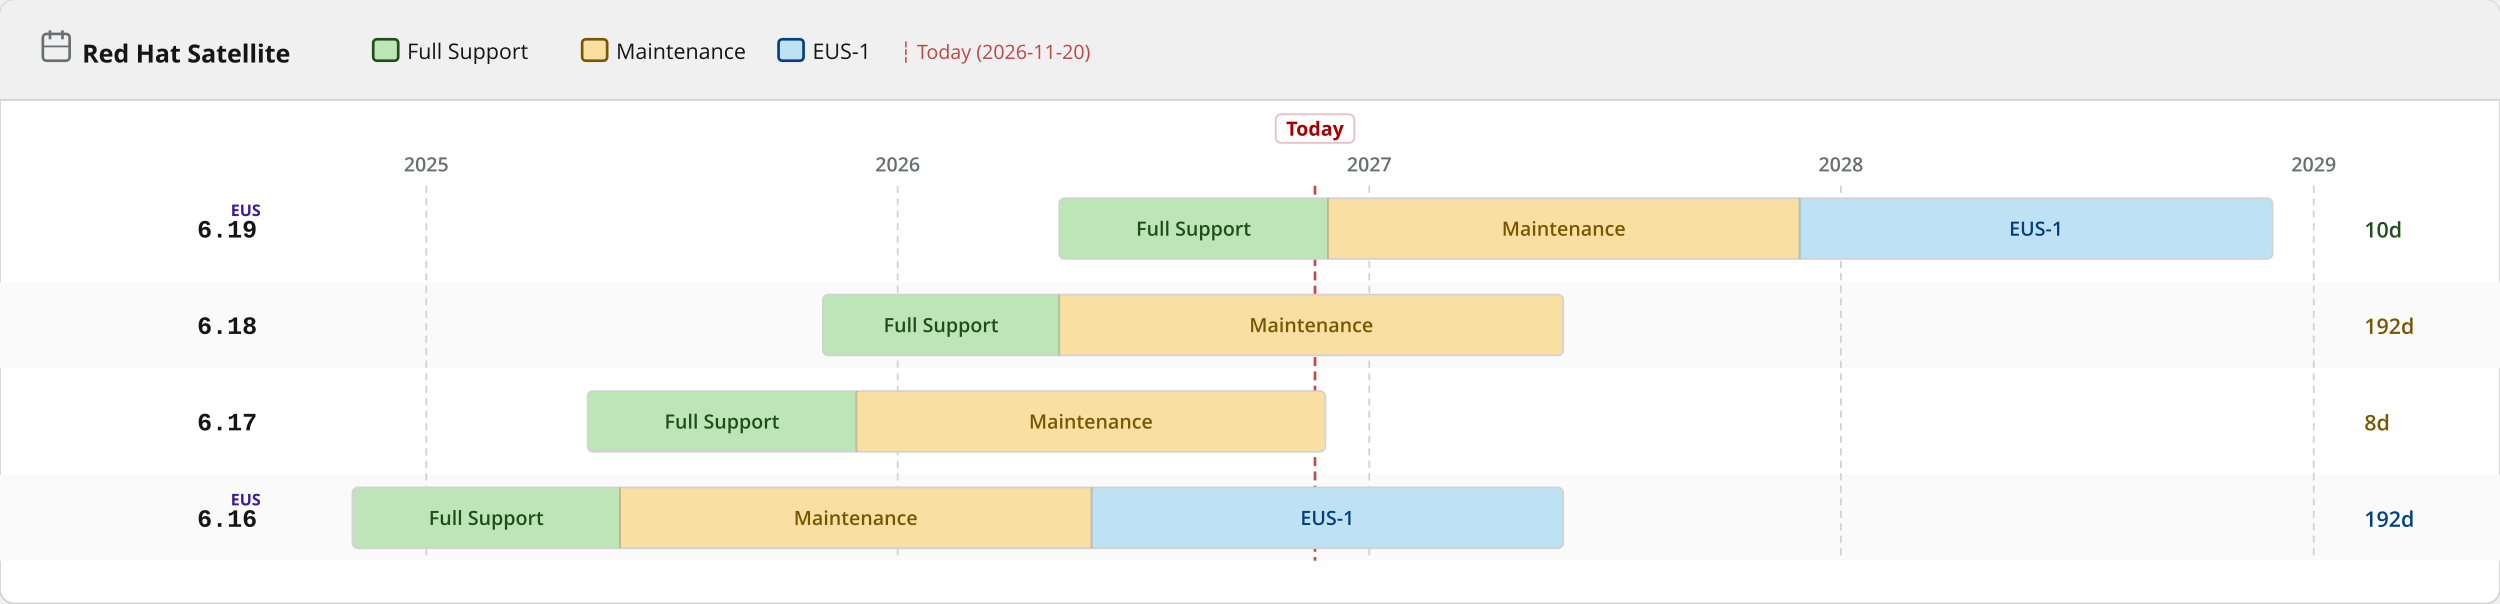
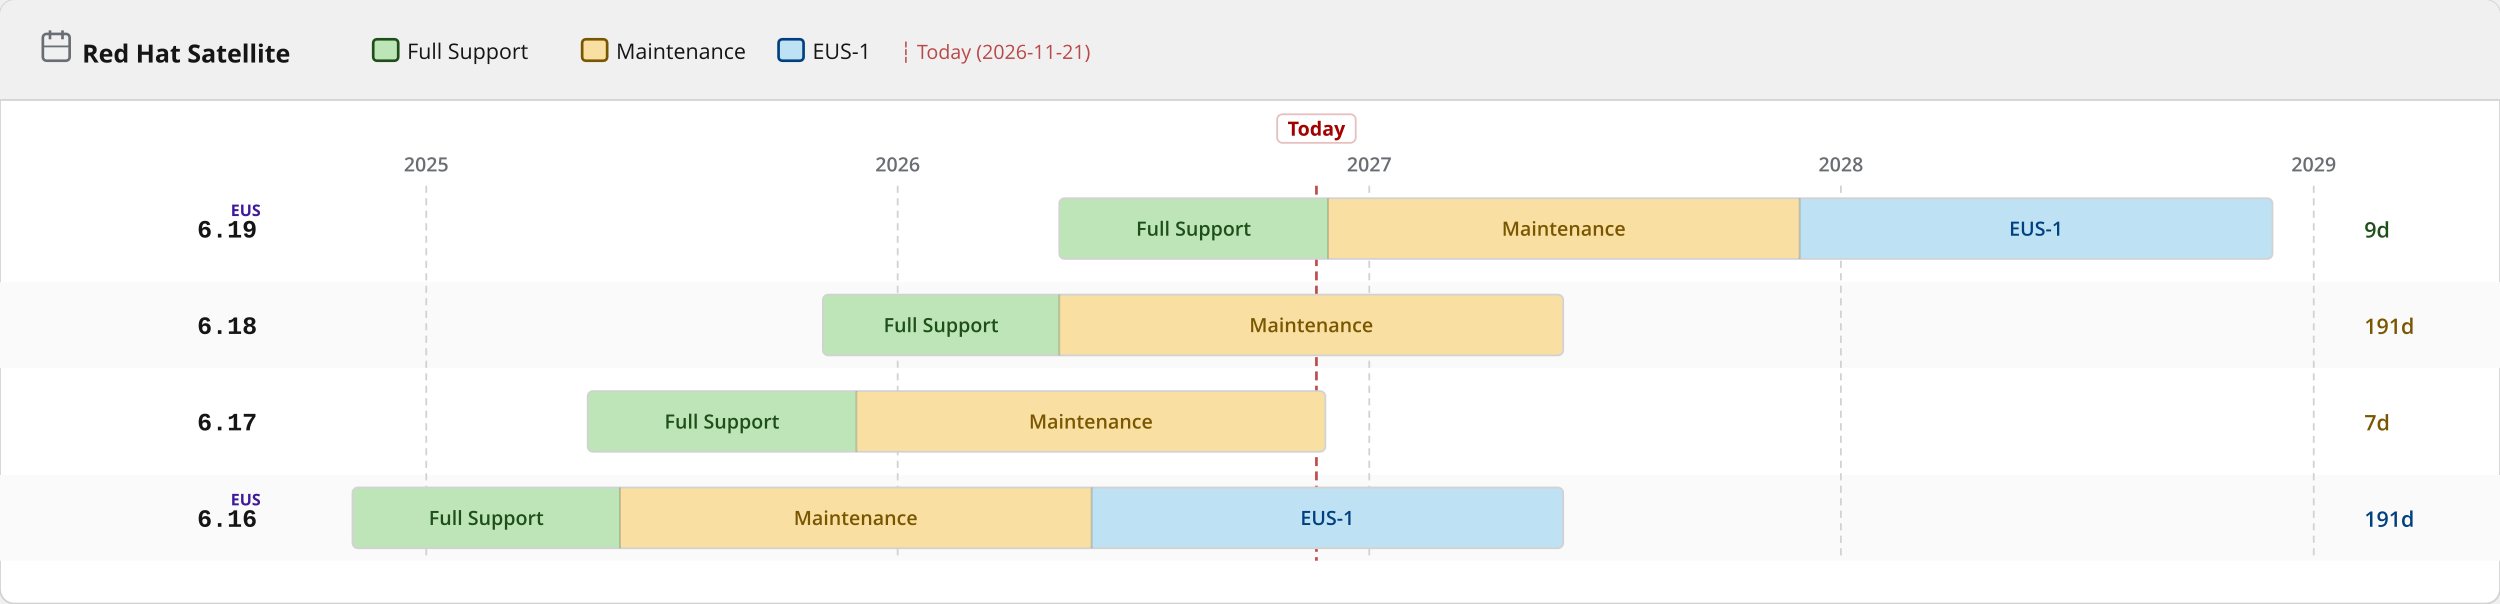
<svg xmlns="http://www.w3.org/2000/svg" width="1400" height="338" viewBox="0 0 1400 338">
  <defs>
    <pattern id="eol" patternUnits="userSpaceOnUse" width="6" height="6" patternTransform="rotate(135)">
      <line x1="0" y1="0" x2="0" y2="6" stroke="#a30000" stroke-width="2" opacity="0.25" />
    </pattern>
  </defs>
  <rect width="1400" height="338" rx="8" fill="#ffffff" stroke="#d2d2d2" stroke-width="1" />
  <rect width="1400" height="56" rx="8" fill="#f0f0f0" />
  <rect y="48" width="1400" height="8" fill="#f0f0f0" />
  <line x1="0" y1="56" x2="1400" y2="56" stroke="#d2d2d2" stroke-width="1" />
  <text x="46" y="35" font-family="RedHatDisplay,RedHatText,'Red Hat Display','Red Hat Text','Open Sans',system-ui,sans-serif" font-size="14" font-weight="700" fill="#151515">Red Hat Satellite</text>
  <rect x="24" y="19" width="15" height="15" rx="2" fill="none" stroke="#6a6e73" stroke-width="1.5" />
  <line x1="28" y1="17" x2="28" y2="22" stroke="#6a6e73" stroke-width="1.5" />
  <line x1="35" y1="17" x2="35" y2="22" stroke="#6a6e73" stroke-width="1.5" />
  <line x1="24" y1="26" x2="39" y2="26" stroke="#6a6e73" stroke-width="1" />
  <rect x="209.0" y="22" width="14" height="12" rx="2" fill="#bde5b8" stroke="#1e4f18" stroke-width="1.5" />
  <text x="228.0" y="33" font-family="RedHatDisplay,RedHatText,'Red Hat Display','Red Hat Text','Open Sans',system-ui,sans-serif" font-size="12" fill="#151515">Full Support</text>
  <rect x="326.0" y="22" width="14" height="12" rx="2" fill="#f9e0a2" stroke="#795600" stroke-width="1.5" />
  <text x="345.0" y="33" font-family="RedHatDisplay,RedHatText,'Red Hat Display','Red Hat Text','Open Sans',system-ui,sans-serif" font-size="12" fill="#151515">Maintenance</text>
  <rect x="436.0" y="22" width="14" height="12" rx="2" fill="#bee1f4" stroke="#004080" stroke-width="1.5" />
  <text x="455.0" y="33" font-family="RedHatDisplay,RedHatText,'Red Hat Display','Red Hat Text','Open Sans',system-ui,sans-serif" font-size="12" fill="#151515">EUS-1</text>
-   <text x="504.0" y="33" font-family="RedHatDisplay,RedHatText,'Red Hat Display','Red Hat Text','Open Sans',system-ui,sans-serif" font-size="11" fill="#a30000" opacity="0.7">┆ Today (2026-11-20)</text>
+   <text x="504.0" y="33" font-family="RedHatDisplay,RedHatText,'Red Hat Display','Red Hat Text','Open Sans',system-ui,sans-serif" font-size="11" fill="#a30000" opacity="0.7">┆ Today (2026-11-21)</text>
  <rect x="0" y="158" width="1400" height="48" fill="#fafafa" />
  <rect x="0" y="266" width="1400" height="48" fill="#fafafa" />
  <line x1="238.7" y1="104" x2="238.7" y2="314" stroke="#d2d2d2" stroke-width="1" stroke-dasharray="4 3" />
  <text x="238.7" y="96" text-anchor="middle" font-family="RedHatDisplay,RedHatText,'Red Hat Display','Red Hat Text','Open Sans',system-ui,sans-serif" font-size="11" font-weight="600" fill="#6a6e73">2025</text>
  <line x1="502.7" y1="104" x2="502.7" y2="314" stroke="#d2d2d2" stroke-width="1" stroke-dasharray="4 3" />
  <text x="502.7" y="96" text-anchor="middle" font-family="RedHatDisplay,RedHatText,'Red Hat Display','Red Hat Text','Open Sans',system-ui,sans-serif" font-size="11" font-weight="600" fill="#6a6e73">2026</text>
  <line x1="766.8" y1="104" x2="766.8" y2="314" stroke="#d2d2d2" stroke-width="1" stroke-dasharray="4 3" />
  <text x="766.8" y="96" text-anchor="middle" font-family="RedHatDisplay,RedHatText,'Red Hat Display','Red Hat Text','Open Sans',system-ui,sans-serif" font-size="11" font-weight="600" fill="#6a6e73">2027</text>
  <line x1="1030.9" y1="104" x2="1030.9" y2="314" stroke="#d2d2d2" stroke-width="1" stroke-dasharray="4 3" />
  <text x="1030.9" y="96" text-anchor="middle" font-family="RedHatDisplay,RedHatText,'Red Hat Display','Red Hat Text','Open Sans',system-ui,sans-serif" font-size="11" font-weight="600" fill="#6a6e73">2028</text>
  <line x1="1295.7" y1="104" x2="1295.7" y2="314" stroke="#d2d2d2" stroke-width="1" stroke-dasharray="4 3" />
  <text x="1295.7" y="96" text-anchor="middle" font-family="RedHatDisplay,RedHatText,'Red Hat Display','Red Hat Text','Open Sans',system-ui,sans-serif" font-size="11" font-weight="600" fill="#6a6e73">2029</text>
-   <line x1="736.4" y1="104" x2="736.4" y2="314" stroke="#a30000" stroke-width="1.5" stroke-dasharray="5 3" opacity="0.7" />
-   <rect x="714.4" y="64" width="44" height="16" rx="3" fill="white" stroke="rgba(163,0,0,0.25)" stroke-width="1" />
-   <text x="736.4" y="76" text-anchor="middle" font-family="RedHatDisplay,RedHatText,'Red Hat Display','Red Hat Text','Open Sans',system-ui,sans-serif" font-size="11" font-weight="700" fill="#a30000">Today</text>
+   <line x1="737.2" y1="104" x2="737.2" y2="314" stroke="#a30000" stroke-width="1.5" stroke-dasharray="5 3" opacity="0.7" />
+   <rect x="715.2" y="64" width="44" height="16" rx="3" fill="white" stroke="rgba(163,0,0,0.25)" stroke-width="1" />
+   <text x="737.2" y="76" text-anchor="middle" font-family="RedHatDisplay,RedHatText,'Red Hat Display','Red Hat Text','Open Sans',system-ui,sans-serif" font-size="11" font-weight="700" fill="#a30000">Today</text>
  <text x="144" y="133.0" text-anchor="end" font-family="RedHatMono,'Red Hat Mono','Courier New',monospace" font-size="14" font-weight="700" fill="#151515">6.19</text>
  <text x="146" y="121.0" text-anchor="end" font-family="RedHatDisplay,RedHatText,'Red Hat Display','Red Hat Text','Open Sans',system-ui,sans-serif" font-size="9" font-weight="700" fill="#40199a">EUS</text>
  <clipPath id="c0">
    <rect x="593.2" y="111.0" width="679.4" height="34" rx="3" />
  </clipPath>
  <g clip-path="url(#c0)">
    <rect x="593.2" y="111.0" width="150.5" height="34" fill="#bde5b8" />
    <text x="668.4" y="132.0" text-anchor="middle" font-family="RedHatDisplay,RedHatText,'Red Hat Display','Red Hat Text','Open Sans',system-ui,sans-serif" font-size="11" font-weight="600" fill="#1e4f18">Full Support</text>
    <rect x="743.7" y="111.0" width="264.1" height="34" fill="#f9e0a2" />
    <text x="875.7" y="132.0" text-anchor="middle" font-family="RedHatDisplay,RedHatText,'Red Hat Display','Red Hat Text','Open Sans',system-ui,sans-serif" font-size="11" font-weight="600" fill="#795600">Maintenance</text>
    <rect x="1007.8" y="111.0" width="264.8" height="34" fill="#bee1f4" />
    <text x="1140.2" y="132.0" text-anchor="middle" font-family="RedHatDisplay,RedHatText,'Red Hat Display','Red Hat Text','Open Sans',system-ui,sans-serif" font-size="11" font-weight="600" fill="#004080">EUS-1</text>
  </g>
  <rect x="593.2" y="111.0" width="679.4" height="34" rx="3" fill="none" stroke="#d2d2d2" stroke-width="1" />
  <line x1="743.7" y1="111.0" x2="743.7" y2="145.0" stroke="rgba(0,0,0,0.18)" stroke-width="1" />
  <line x1="1007.8" y1="111.0" x2="1007.8" y2="145.0" stroke="rgba(0,0,0,0.18)" stroke-width="1" />
-   <text x="1324" y="133.0" font-family="RedHatDisplay,RedHatText,'Red Hat Display','Red Hat Text','Open Sans',system-ui,sans-serif" font-size="12" font-weight="600" fill="#1e4f18">10d</text>
+   <text x="1324" y="133.0" font-family="RedHatDisplay,RedHatText,'Red Hat Display','Red Hat Text','Open Sans',system-ui,sans-serif" font-size="12" font-weight="600" fill="#1e4f18">9d</text>
  <text x="144" y="187.0" text-anchor="end" font-family="RedHatMono,'Red Hat Mono','Courier New',monospace" font-size="14" font-weight="700" fill="#151515">6.18</text>
  <clipPath id="c1">
    <rect x="460.8" y="165.0" width="414.6" height="34" rx="3" />
  </clipPath>
  <g clip-path="url(#c1)">
    <rect x="460.8" y="165.0" width="132.4" height="34" fill="#bde5b8" />
    <text x="527.0" y="186.0" text-anchor="middle" font-family="RedHatDisplay,RedHatText,'Red Hat Display','Red Hat Text','Open Sans',system-ui,sans-serif" font-size="11" font-weight="600" fill="#1e4f18">Full Support</text>
    <rect x="593.2" y="165.0" width="282.2" height="34" fill="#f9e0a2" />
    <text x="734.3" y="186.0" text-anchor="middle" font-family="RedHatDisplay,RedHatText,'Red Hat Display','Red Hat Text','Open Sans',system-ui,sans-serif" font-size="11" font-weight="600" fill="#795600">Maintenance</text>
  </g>
  <rect x="460.8" y="165.0" width="414.6" height="34" rx="3" fill="none" stroke="#d2d2d2" stroke-width="1" />
  <line x1="593.2" y1="165.0" x2="593.2" y2="199.0" stroke="rgba(0,0,0,0.18)" stroke-width="1" />
-   <text x="1324" y="187.0" font-family="RedHatDisplay,RedHatText,'Red Hat Display','Red Hat Text','Open Sans',system-ui,sans-serif" font-size="12" font-weight="600" fill="#795600">192d</text>
+   <text x="1324" y="187.0" font-family="RedHatDisplay,RedHatText,'Red Hat Display','Red Hat Text','Open Sans',system-ui,sans-serif" font-size="12" font-weight="600" fill="#795600">191d</text>
  <text x="144" y="241.0" text-anchor="end" font-family="RedHatMono,'Red Hat Mono','Courier New',monospace" font-size="14" font-weight="700" fill="#151515">6.17</text>
  <clipPath id="c2">
    <rect x="329.1" y="219.0" width="413.1" height="34" rx="3" />
  </clipPath>
  <g clip-path="url(#c2)">
    <rect x="329.1" y="219.0" width="150.5" height="34" fill="#bde5b8" />
    <text x="404.3" y="240.0" text-anchor="middle" font-family="RedHatDisplay,RedHatText,'Red Hat Display','Red Hat Text','Open Sans',system-ui,sans-serif" font-size="11" font-weight="600" fill="#1e4f18">Full Support</text>
    <rect x="479.6" y="219.0" width="262.6" height="34" fill="#f9e0a2" />
    <text x="610.9" y="240.0" text-anchor="middle" font-family="RedHatDisplay,RedHatText,'Red Hat Display','Red Hat Text','Open Sans',system-ui,sans-serif" font-size="11" font-weight="600" fill="#795600">Maintenance</text>
  </g>
  <rect x="329.1" y="219.0" width="413.1" height="34" rx="3" fill="none" stroke="#d2d2d2" stroke-width="1" />
  <line x1="479.6" y1="219.0" x2="479.6" y2="253.0" stroke="rgba(0,0,0,0.18)" stroke-width="1" />
-   <text x="1324" y="241.0" font-family="RedHatDisplay,RedHatText,'Red Hat Display','Red Hat Text','Open Sans',system-ui,sans-serif" font-size="12" font-weight="600" fill="#795600">8d</text>
+   <text x="1324" y="241.0" font-family="RedHatDisplay,RedHatText,'Red Hat Display','Red Hat Text','Open Sans',system-ui,sans-serif" font-size="12" font-weight="600" fill="#795600">7d</text>
  <text x="144" y="295.0" text-anchor="end" font-family="RedHatMono,'Red Hat Mono','Courier New',monospace" font-size="14" font-weight="700" fill="#151515">6.16</text>
  <text x="146" y="283.0" text-anchor="end" font-family="RedHatDisplay,RedHatText,'Red Hat Display','Red Hat Text','Open Sans',system-ui,sans-serif" font-size="9" font-weight="700" fill="#40199a">EUS</text>
  <clipPath id="c3">
    <rect x="197.4" y="273.0" width="678.0" height="34" rx="3" />
  </clipPath>
  <g clip-path="url(#c3)">
    <rect x="197.4" y="273.0" width="149.8" height="34" fill="#bde5b8" />
    <text x="272.3" y="294.0" text-anchor="middle" font-family="RedHatDisplay,RedHatText,'Red Hat Display','Red Hat Text','Open Sans',system-ui,sans-serif" font-size="11" font-weight="600" fill="#1e4f18">Full Support</text>
    <rect x="347.2" y="273.0" width="264.1" height="34" fill="#f9e0a2" />
    <text x="479.2" y="294.0" text-anchor="middle" font-family="RedHatDisplay,RedHatText,'Red Hat Display','Red Hat Text','Open Sans',system-ui,sans-serif" font-size="11" font-weight="600" fill="#795600">Maintenance</text>
    <rect x="611.3" y="273.0" width="264.1" height="34" fill="#bee1f4" />
    <text x="743.3" y="294.0" text-anchor="middle" font-family="RedHatDisplay,RedHatText,'Red Hat Display','Red Hat Text','Open Sans',system-ui,sans-serif" font-size="11" font-weight="600" fill="#004080">EUS-1</text>
  </g>
  <rect x="197.4" y="273.0" width="678.0" height="34" rx="3" fill="none" stroke="#d2d2d2" stroke-width="1" />
  <line x1="347.2" y1="273.0" x2="347.2" y2="307.0" stroke="rgba(0,0,0,0.18)" stroke-width="1" />
  <line x1="611.3" y1="273.0" x2="611.3" y2="307.0" stroke="rgba(0,0,0,0.18)" stroke-width="1" />
-   <text x="1324" y="295.0" font-family="RedHatDisplay,RedHatText,'Red Hat Display','Red Hat Text','Open Sans',system-ui,sans-serif" font-size="12" font-weight="600" fill="#004080">192d</text>
+   <text x="1324" y="295.0" font-family="RedHatDisplay,RedHatText,'Red Hat Display','Red Hat Text','Open Sans',system-ui,sans-serif" font-size="12" font-weight="600" fill="#004080">191d</text>
</svg>
